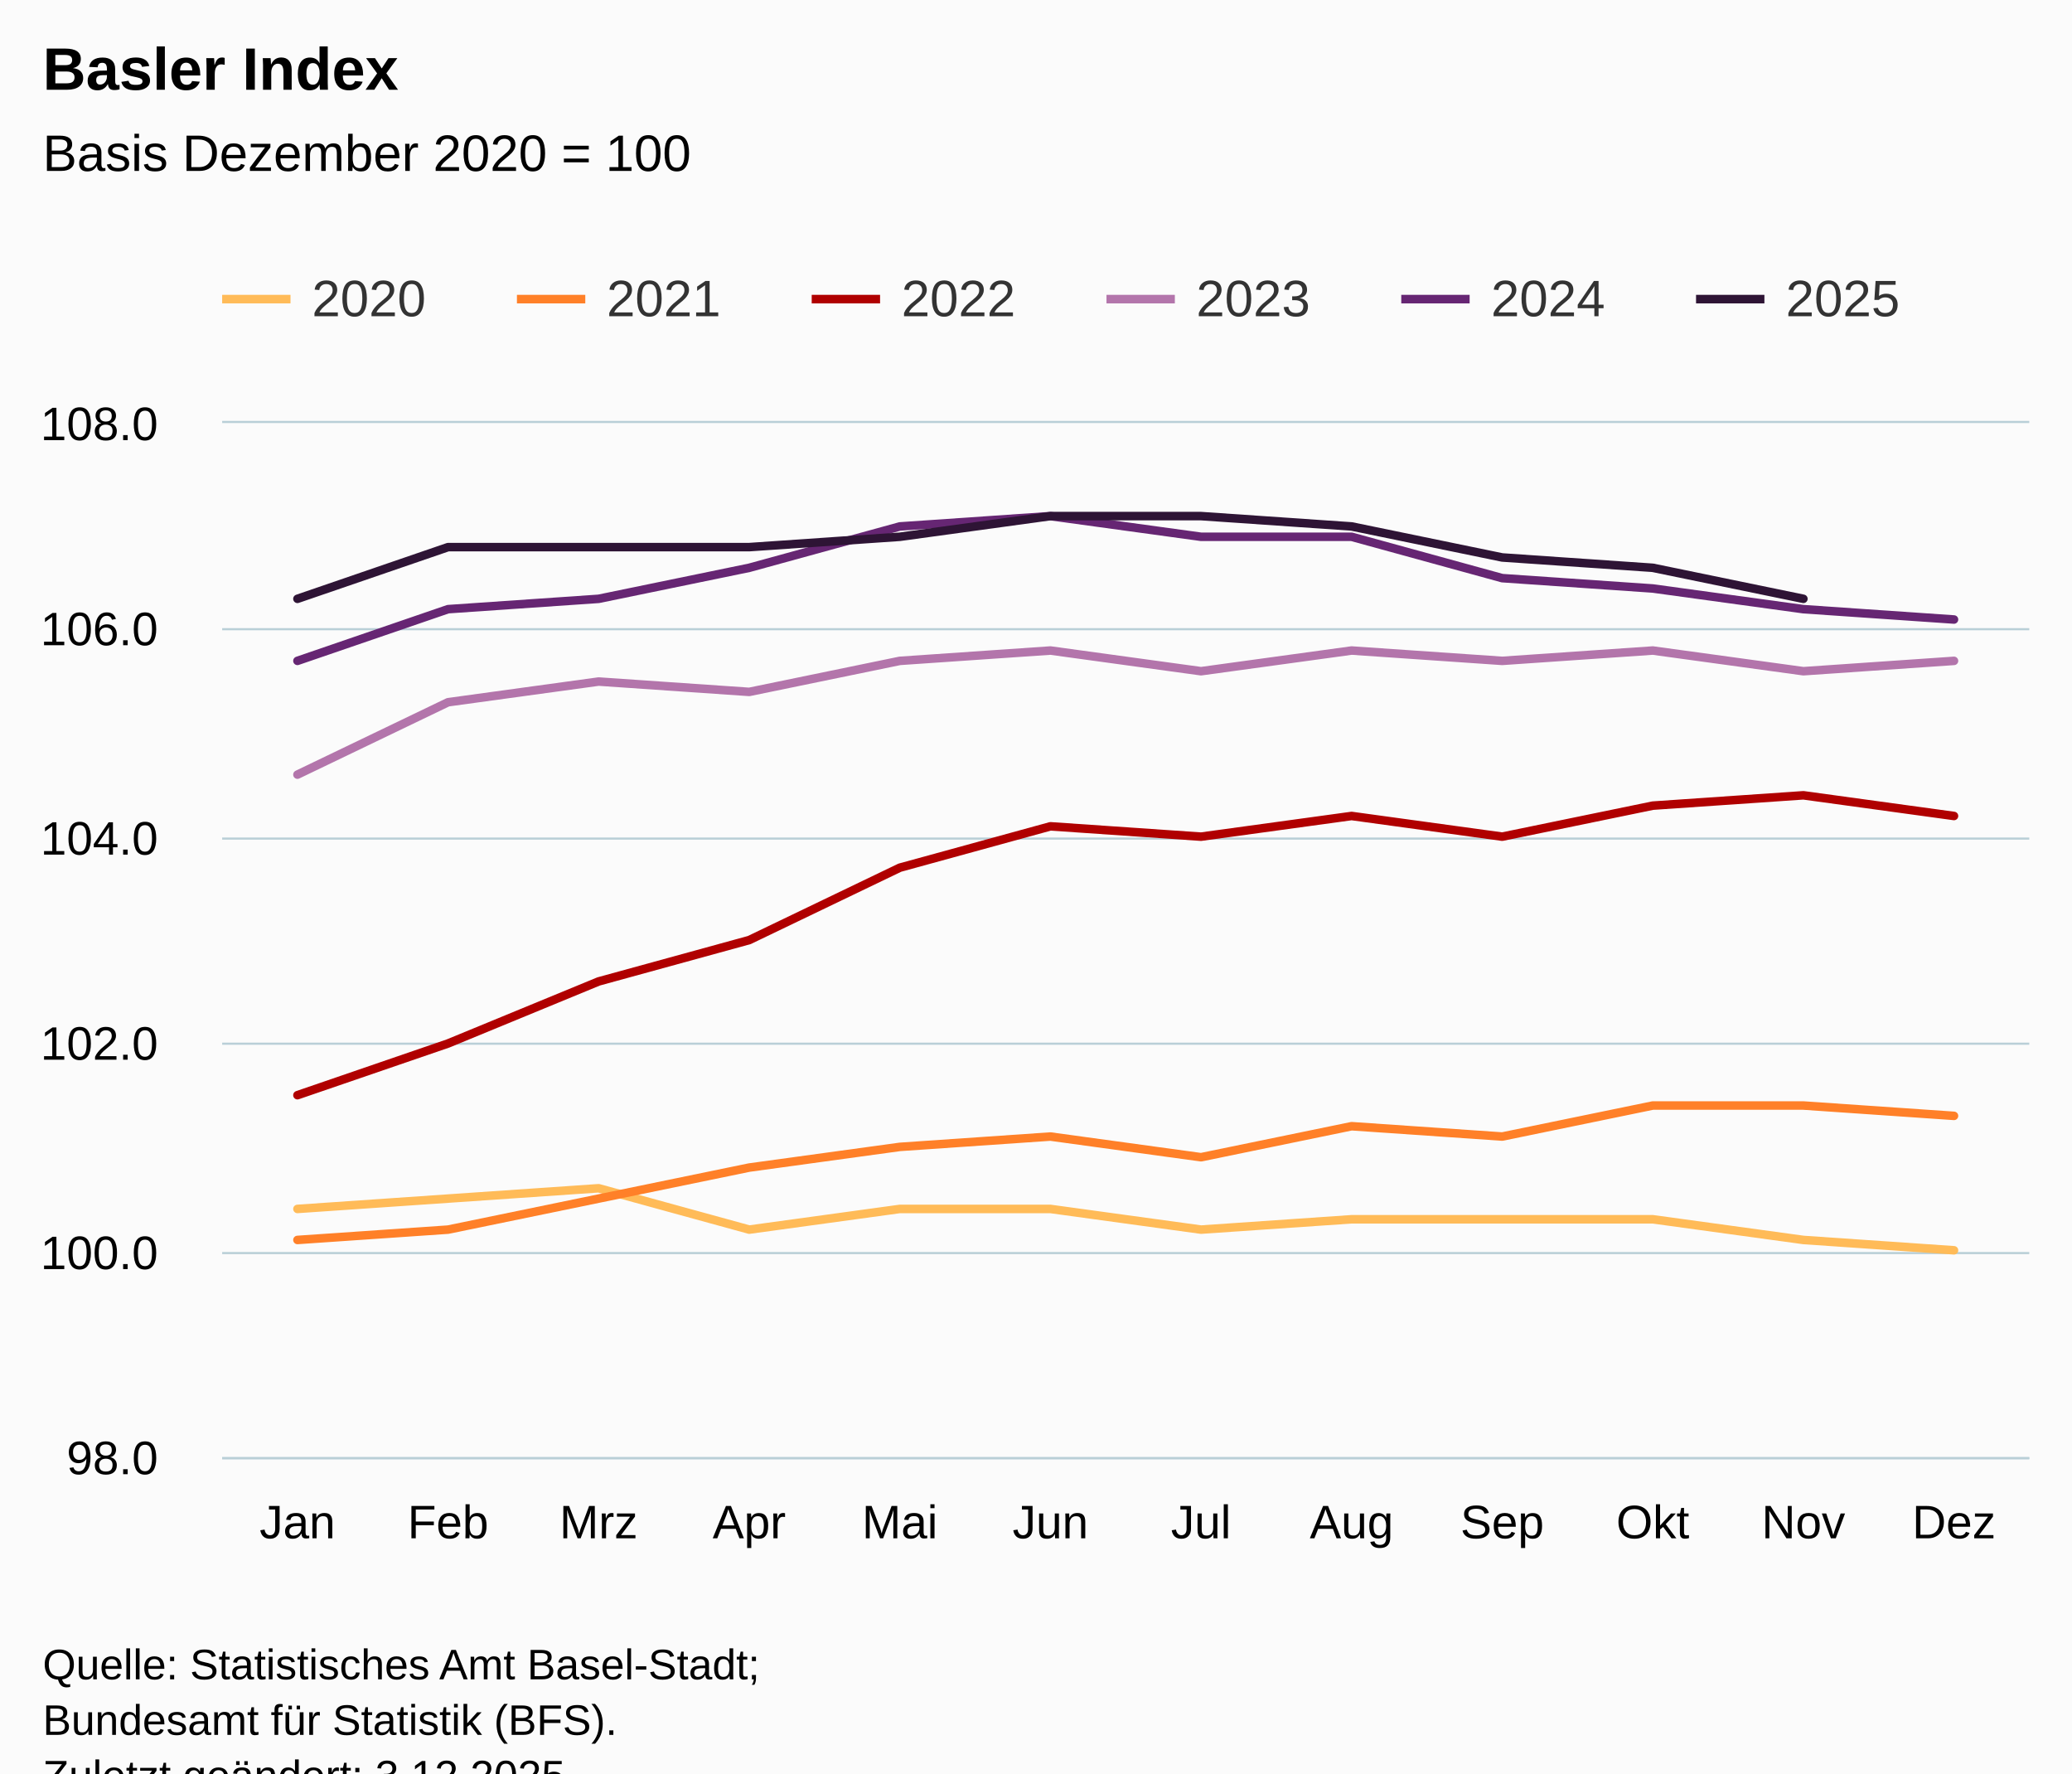
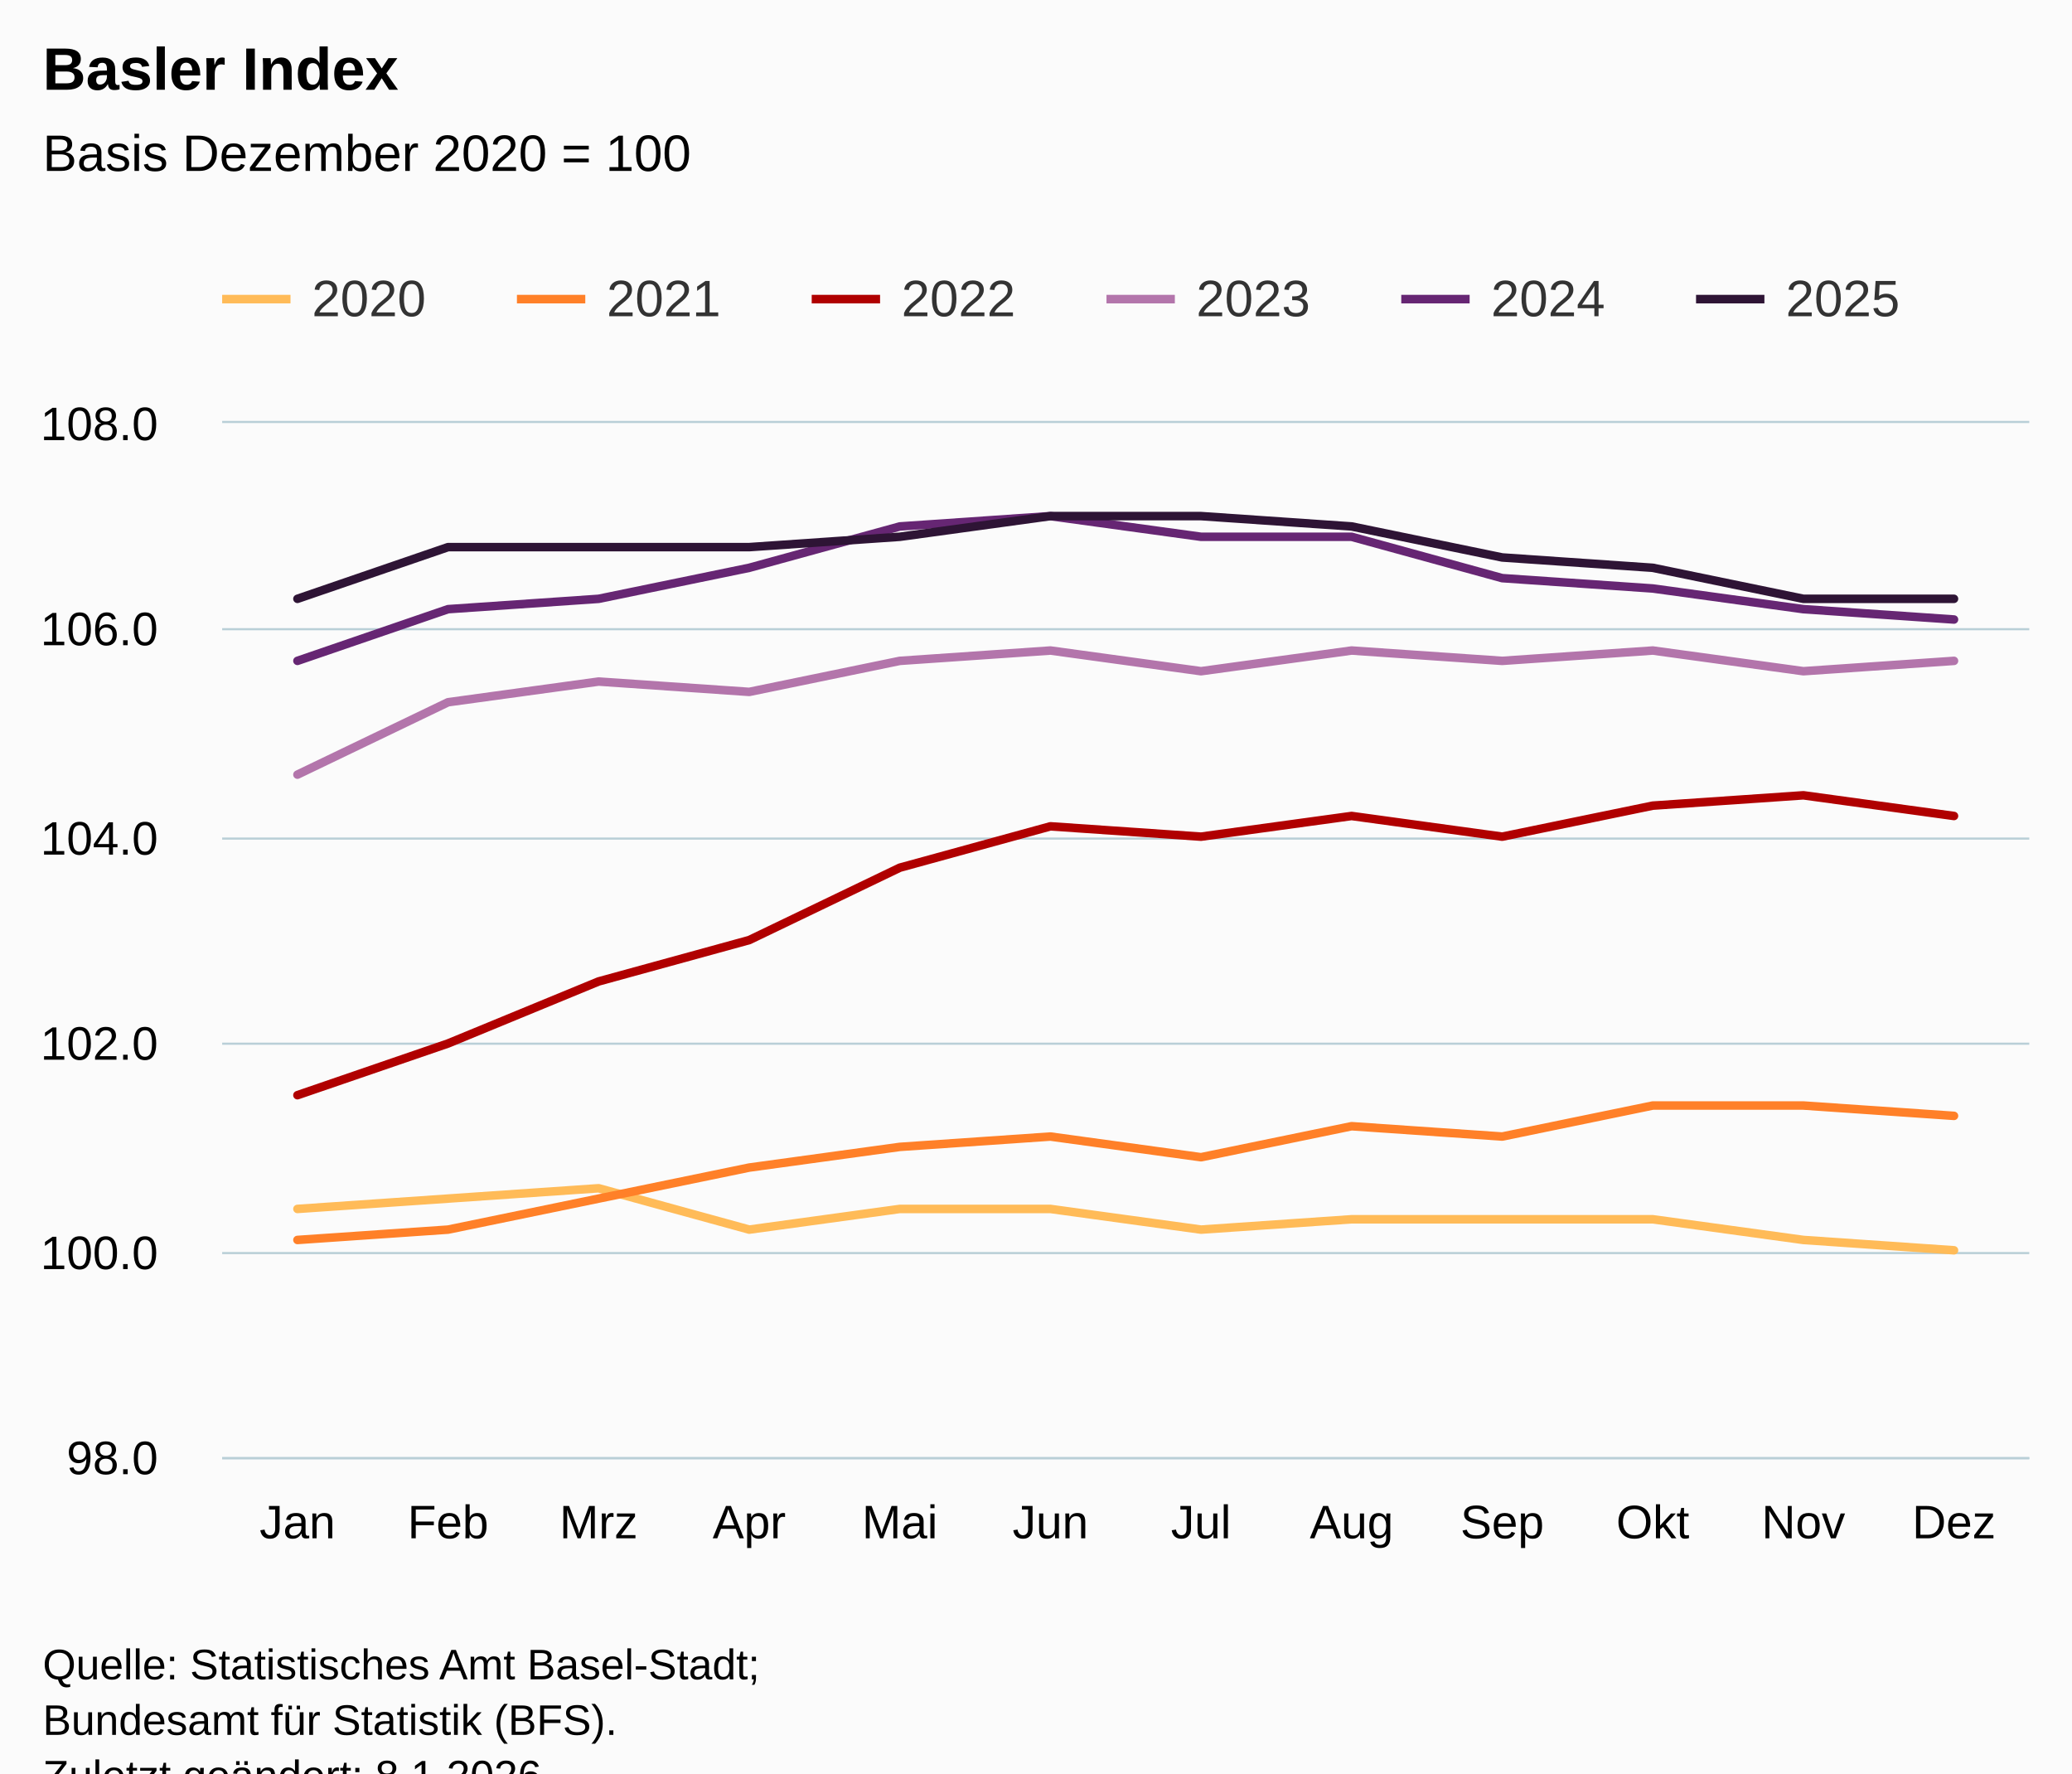
<svg xmlns="http://www.w3.org/2000/svg" version="1.1" class="highcharts-root" style="font-family:Arial;font-size:12px;" viewBox="0 0 485 415">
  <defs>
-     <clipPath id="highcharts-hea65wz-79-">
+     <clipPath id="highcharts-ox71qnq-79-">
      <rect x="0" y="0" width="423" height="242" fill="none" />
    </clipPath>
-     <clipPath id="highcharts-hea65wz-92-">
+     <clipPath id="highcharts-ox71qnq-92-">
      <rect x="0" y="0" width="423" height="242" fill="none" />
    </clipPath>
-     <clipPath id="highcharts-hea65wz-153-">
+     <clipPath id="highcharts-ox71qnq-153-">
      <rect x="52" y="99" width="423" height="242" fill="none" />
    </clipPath>
  </defs>
  <rect fill="#fbfbfb" class="highcharts-background" x="0" y="0" width="485" height="428" rx="0" ry="0" />
  <rect fill="none" class="highcharts-plot-background" x="52" y="99" width="423" height="242" />
  <g class="highcharts-pane-group" data-z-index="0" />
  <g class="highcharts-grid highcharts-xaxis-grid" data-z-index="1">
    <path fill="none" data-z-index="1" class="highcharts-grid-line" d="M 86.5 99 L 86.5 341" opacity="1" />
    <path fill="none" data-z-index="1" class="highcharts-grid-line" d="M 122.5 99 L 122.5 341" opacity="1" />
    <path fill="none" data-z-index="1" class="highcharts-grid-line" d="M 157.5 99 L 157.5 341" opacity="1" />
    <path fill="none" data-z-index="1" class="highcharts-grid-line" d="M 192.5 99 L 192.5 341" opacity="1" />
    <path fill="none" data-z-index="1" class="highcharts-grid-line" d="M 227.5 99 L 227.5 341" opacity="1" />
    <path fill="none" data-z-index="1" class="highcharts-grid-line" d="M 263.5 99 L 263.5 341" opacity="1" />
    <path fill="none" data-z-index="1" class="highcharts-grid-line" d="M 298.5 99 L 298.5 341" opacity="1" />
    <path fill="none" data-z-index="1" class="highcharts-grid-line" d="M 333.5 99 L 333.5 341" opacity="1" />
    <path fill="none" data-z-index="1" class="highcharts-grid-line" d="M 368.5 99 L 368.5 341" opacity="1" />
    <path fill="none" data-z-index="1" class="highcharts-grid-line" d="M 404.5 99 L 404.5 341" opacity="1" />
    <path fill="none" data-z-index="1" class="highcharts-grid-line" d="M 439.5 99 L 439.5 341" opacity="1" />
    <path fill="none" data-z-index="1" class="highcharts-grid-line" d="M 474.5 99 L 474.5 341" opacity="1" />
    <path fill="none" data-z-index="1" class="highcharts-grid-line" d="M 51.5 99 L 51.5 341" opacity="1" />
  </g>
  <g class="highcharts-grid highcharts-yaxis-grid" data-z-index="1">
    <path fill="none" stroke="#B9CFD7" stroke-width="0.5" data-z-index="1" class="highcharts-grid-line" d="M 52 341.25 L 475 341.25" opacity="1" />
    <path fill="none" stroke="#B9CFD7" stroke-width="0.5" data-z-index="1" class="highcharts-grid-line" d="M 52 293.25 L 475 293.25" opacity="1" />
    <path fill="none" stroke="#B9CFD7" stroke-width="0.5" data-z-index="1" class="highcharts-grid-line" d="M 52 244.25 L 475 244.25" opacity="1" />
    <path fill="none" stroke="#B9CFD7" stroke-width="0.5" data-z-index="1" class="highcharts-grid-line" d="M 52 196.25 L 475 196.25" opacity="1" />
    <path fill="none" stroke="#B9CFD7" stroke-width="0.5" data-z-index="1" class="highcharts-grid-line" d="M 52 147.25 L 475 147.25" opacity="1" />
    <path fill="none" stroke="#B9CFD7" stroke-width="0.5" data-z-index="1" class="highcharts-grid-line" d="M 52 98.75 L 475 98.75" opacity="1" />
  </g>
  <rect fill="none" class="highcharts-plot-border" data-z-index="1" x="52" y="99" width="423" height="242" />
  <g class="highcharts-axis highcharts-xaxis" data-z-index="2">
    <path fill="none" class="highcharts-axis-line" stroke="#B9CFD7" stroke-width="0.5" data-z-index="7" d="M 52 341.25 L 475 341.25" />
  </g>
  <g class="highcharts-axis highcharts-yaxis" data-z-index="2">
    <path fill="none" class="highcharts-axis-line" data-z-index="7" d="M 52 99 L 52 341" />
  </g>
  <g class="highcharts-series-group" data-z-index="3">
-     <g class="highcharts-series highcharts-series-0 highcharts-line-series" data-z-index="0.1" opacity="1" transform="translate(52,99) scale(1 1)" clip-path="url(#highcharts-hea65wz-92-)">
+     <g class="highcharts-series highcharts-series-0 highcharts-line-series" data-z-index="0.1" opacity="1" transform="translate(52,99) scale(1 1)" clip-path="url(#highcharts-ox71qnq-92-)">
      <path fill="none" d="M 17.625 183.92 L 52.875 181.5 L 88.125 179.08 L 123.375 188.76 L 158.625 183.92 L 193.875 183.92 L 229.125 188.76 L 264.375 186.34 L 299.625 186.34 L 334.875 186.34 L 370.125 191.18 L 405.375 193.6" class="highcharts-graph" data-z-index="1" stroke="#FFBB58" stroke-width="2" stroke-linejoin="round" stroke-linecap="round" />
    </g>
    <g class="highcharts-markers highcharts-series-0 highcharts-line-series" data-z-index="0.1" opacity="1" transform="translate(52,99) scale(1 1)" clip-path="none" />
-     <g class="highcharts-series highcharts-series-1 highcharts-line-series" data-z-index="0.1" opacity="1" transform="translate(52,99) scale(1 1)" clip-path="url(#highcharts-hea65wz-92-)">
+     <g class="highcharts-series highcharts-series-1 highcharts-line-series" data-z-index="0.1" opacity="1" transform="translate(52,99) scale(1 1)" clip-path="url(#highcharts-ox71qnq-92-)">
      <path fill="none" d="M 17.625 191.18 L 52.875 188.76 L 88.125 181.5 L 123.375 174.24 L 158.625 169.4 L 193.875 166.98 L 229.125 171.82 L 264.375 164.56 L 299.625 166.98 L 334.875 159.72 L 370.125 159.72 L 405.375 162.14" class="highcharts-graph" data-z-index="1" stroke="#FF8028" stroke-width="2" stroke-linejoin="round" stroke-linecap="round" />
    </g>
    <g class="highcharts-markers highcharts-series-1 highcharts-line-series" data-z-index="0.1" opacity="1" transform="translate(52,99) scale(1 1)" clip-path="none" />
-     <g class="highcharts-series highcharts-series-2 highcharts-line-series" data-z-index="0.1" opacity="1" transform="translate(52,99) scale(1 1)" clip-path="url(#highcharts-hea65wz-92-)">
+     <g class="highcharts-series highcharts-series-2 highcharts-line-series" data-z-index="0.1" opacity="1" transform="translate(52,99) scale(1 1)" clip-path="url(#highcharts-ox71qnq-92-)">
      <path fill="none" d="M 17.625 157.3 L 52.875 145.2 L 88.125 130.68 L 123.375 121 L 158.625 104.06 L 193.875 94.38 L 229.125 96.8 L 264.375 91.96 L 299.625 96.8 L 334.875 89.54 L 370.125 87.12 L 405.375 91.96" class="highcharts-graph" data-z-index="1" stroke="#B00000" stroke-width="2" stroke-linejoin="round" stroke-linecap="round" />
    </g>
    <g class="highcharts-markers highcharts-series-2 highcharts-line-series" data-z-index="0.1" opacity="1" transform="translate(52,99) scale(1 1)" clip-path="none" />
-     <g class="highcharts-series highcharts-series-3 highcharts-line-series" data-z-index="0.1" opacity="1" transform="translate(52,99) scale(1 1)" clip-path="url(#highcharts-hea65wz-92-)">
+     <g class="highcharts-series highcharts-series-3 highcharts-line-series" data-z-index="0.1" opacity="1" transform="translate(52,99) scale(1 1)" clip-path="url(#highcharts-ox71qnq-92-)">
      <path fill="none" d="M 17.625 82.28 L 52.875 65.34 L 88.125 60.5 L 123.375 62.92 L 158.625 55.66 L 193.875 53.24 L 229.125 58.08 L 264.375 53.24 L 299.625 55.66 L 334.875 53.24 L 370.125 58.08 L 405.375 55.66" class="highcharts-graph" data-z-index="1" stroke="#B375AB" stroke-width="2" stroke-linejoin="round" stroke-linecap="round" />
    </g>
    <g class="highcharts-markers highcharts-series-3 highcharts-line-series" data-z-index="0.1" opacity="1" transform="translate(52,99) scale(1 1)" clip-path="none" />
-     <g class="highcharts-series highcharts-series-4 highcharts-line-series" data-z-index="0.1" opacity="1" transform="translate(52,99) scale(1 1)" clip-path="url(#highcharts-hea65wz-92-)">
+     <g class="highcharts-series highcharts-series-4 highcharts-line-series" data-z-index="0.1" opacity="1" transform="translate(52,99) scale(1 1)" clip-path="url(#highcharts-ox71qnq-92-)">
      <path fill="none" d="M 17.625 55.66 L 52.875 43.56 L 88.125 41.14 L 123.375 33.88 L 158.625 24.2 L 193.875 21.78 L 229.125 26.62 L 264.375 26.62 L 299.625 36.3 L 334.875 38.72 L 370.125 43.56 L 405.375 45.98" class="highcharts-graph" data-z-index="1" stroke="#662673" stroke-width="2" stroke-linejoin="round" stroke-linecap="round" />
    </g>
    <g class="highcharts-markers highcharts-series-4 highcharts-line-series" data-z-index="0.1" opacity="1" transform="translate(52,99) scale(1 1)" clip-path="none" />
-     <g class="highcharts-series highcharts-series-5 highcharts-line-series" data-z-index="0.1" opacity="1" transform="translate(52,99) scale(1 1)" clip-path="url(#highcharts-hea65wz-92-)">
-       <path fill="none" d="M 17.625 41.14 L 52.875 29.04 L 88.125 29.04 L 123.375 29.04 L 158.625 26.62 L 193.875 21.78 L 229.125 21.78 L 264.375 24.2 L 299.625 31.46 L 334.875 33.88 L 370.125 41.14" class="highcharts-graph" data-z-index="1" stroke="#2E1435" stroke-width="2" stroke-linejoin="round" stroke-linecap="round" />
+     <g class="highcharts-series highcharts-series-5 highcharts-line-series" data-z-index="0.1" opacity="1" transform="translate(52,99) scale(1 1)" clip-path="url(#highcharts-ox71qnq-92-)">
+       <path fill="none" d="M 17.625 41.14 L 52.875 29.04 L 88.125 29.04 L 123.375 29.04 L 158.625 26.62 L 193.875 21.78 L 229.125 21.78 L 264.375 24.2 L 299.625 31.46 L 334.875 33.88 L 370.125 41.14 L 405.375 41.14" class="highcharts-graph" data-z-index="1" stroke="#2E1435" stroke-width="2" stroke-linejoin="round" stroke-linecap="round" />
    </g>
    <g class="highcharts-markers highcharts-series-5 highcharts-line-series" data-z-index="0.1" opacity="1" transform="translate(52,99) scale(1 1)" clip-path="none" />
  </g>
  <text x="10" text-anchor="start" class="highcharts-title" data-z-index="4" style="color:#000000;font-size:14px;font-weight:bold;fill:#000000;" y="21">
    <tspan>Basler Index</tspan>
  </text>
  <text x="10" text-anchor="start" class="highcharts-subtitle" data-z-index="4" style="color:#000000;font-size:12px;font-weight:normal;fill:#000000;" y="40">
    <tspan>Basis Dezember 2020 = 100</tspan>
  </text>
  <text x="10" text-anchor="start" class="highcharts-caption" data-z-index="4" style="color:#666666;fill:#666666;" y="375" />
  <g class="highcharts-legend" data-z-index="7" transform="translate(44,56)">
    <rect fill="none" class="highcharts-legend-box" rx="0" ry="0" x="0" y="0" width="410" height="31" visibility="visible" />
    <g data-z-index="1">
      <g>
        <g class="highcharts-legend-item highcharts-line-series highcharts-color-undefined highcharts-series-0" data-z-index="1" transform="translate(8,3)">
          <path fill="none" d="M 0 11 L 16 11" class="highcharts-graph" stroke="#FFBB58" stroke-width="2" />
          <text x="21" style="color:#333333;cursor:pointer;font-size:12px;font-weight:normal;fill:#333333;" text-anchor="start" data-z-index="2" y="15">
            <tspan>2020</tspan>
          </text>
        </g>
        <g class="highcharts-legend-item highcharts-line-series highcharts-color-undefined highcharts-series-1" data-z-index="1" transform="translate(77,3)">
          <path fill="none" d="M 0 11 L 16 11" class="highcharts-graph" stroke="#FF8028" stroke-width="2" />
          <text x="21" y="15" style="color:#333333;cursor:pointer;font-size:12px;font-weight:normal;fill:#333333;" text-anchor="start" data-z-index="2">
            <tspan>2021</tspan>
          </text>
        </g>
        <g class="highcharts-legend-item highcharts-line-series highcharts-color-undefined highcharts-series-2" data-z-index="1" transform="translate(146,3)">
          <path fill="none" d="M 0 11 L 16 11" class="highcharts-graph" stroke="#B00000" stroke-width="2" />
          <text x="21" y="15" style="color:#333333;cursor:pointer;font-size:12px;font-weight:normal;fill:#333333;" text-anchor="start" data-z-index="2">
            <tspan>2022</tspan>
          </text>
        </g>
        <g class="highcharts-legend-item highcharts-line-series highcharts-color-undefined highcharts-series-3" data-z-index="1" transform="translate(215,3)">
          <path fill="none" d="M 0 11 L 16 11" class="highcharts-graph" stroke="#B375AB" stroke-width="2" />
          <text x="21" y="15" style="color:#333333;cursor:pointer;font-size:12px;font-weight:normal;fill:#333333;" text-anchor="start" data-z-index="2">
            <tspan>2023</tspan>
          </text>
        </g>
        <g class="highcharts-legend-item highcharts-line-series highcharts-color-undefined highcharts-series-4" data-z-index="1" transform="translate(284,3)">
          <path fill="none" d="M 0 11 L 16 11" class="highcharts-graph" stroke="#662673" stroke-width="2" />
          <text x="21" y="15" style="color:#333333;cursor:pointer;font-size:12px;font-weight:normal;fill:#333333;" text-anchor="start" data-z-index="2">
            <tspan>2024</tspan>
          </text>
        </g>
        <g class="highcharts-legend-item highcharts-line-series highcharts-color-undefined highcharts-series-5" data-z-index="1" transform="translate(353,3)">
          <path fill="none" d="M 0 11 L 16 11" class="highcharts-graph" stroke="#2E1435" stroke-width="2" />
          <text x="21" y="15" style="color:#333333;cursor:pointer;font-size:12px;font-weight:normal;fill:#333333;" text-anchor="start" data-z-index="2">
            <tspan>2025</tspan>
          </text>
        </g>
      </g>
    </g>
  </g>
  <g class="highcharts-axis-labels highcharts-xaxis-labels" data-z-index="7">
    <text x="69.625" style="color:#000000;cursor:default;font-size:11px;fill:#000000;" text-anchor="middle" transform="translate(0,0)" y="360" opacity="1">Jan</text>
    <text x="104.875" style="color:#000000;cursor:default;font-size:11px;fill:#000000;" text-anchor="middle" transform="translate(0,0)" y="360" opacity="1">Feb</text>
    <text x="140.125" style="color:#000000;cursor:default;font-size:11px;fill:#000000;" text-anchor="middle" transform="translate(0,0)" y="360" opacity="1">Mrz</text>
    <text x="175.375" style="color:#000000;cursor:default;font-size:11px;fill:#000000;" text-anchor="middle" transform="translate(0,0)" y="360" opacity="1">Apr</text>
    <text x="210.625" style="color:#000000;cursor:default;font-size:11px;fill:#000000;" text-anchor="middle" transform="translate(0,0)" y="360" opacity="1">Mai</text>
    <text x="245.875" style="color:#000000;cursor:default;font-size:11px;fill:#000000;" text-anchor="middle" transform="translate(0,0)" y="360" opacity="1">Jun</text>
    <text x="281.125" style="color:#000000;cursor:default;font-size:11px;fill:#000000;" text-anchor="middle" transform="translate(0,0)" y="360" opacity="1">Jul</text>
    <text x="316.375" style="color:#000000;cursor:default;font-size:11px;fill:#000000;" text-anchor="middle" transform="translate(0,0)" y="360" opacity="1">Aug</text>
    <text x="351.625" style="color:#000000;cursor:default;font-size:11px;fill:#000000;" text-anchor="middle" transform="translate(0,0)" y="360" opacity="1">Sep</text>
    <text x="386.875" style="color:#000000;cursor:default;font-size:11px;fill:#000000;" text-anchor="middle" transform="translate(0,0)" y="360" opacity="1">Okt</text>
    <text x="422.125" style="color:#000000;cursor:default;font-size:11px;fill:#000000;" text-anchor="middle" transform="translate(0,0)" y="360" opacity="1">Nov</text>
    <text x="457.375" style="color:#000000;cursor:default;font-size:11px;fill:#000000;" text-anchor="middle" transform="translate(0,0)" y="360" opacity="1">Dez</text>
  </g>
  <g class="highcharts-axis-labels highcharts-yaxis-labels" data-z-index="7">
    <text x="37" style="color:#000000;cursor:default;font-size:11px;fill:#000000;" text-anchor="end" transform="translate(0,0)" y="345" opacity="1">98.0</text>
    <text x="37" style="color:#000000;cursor:default;font-size:11px;fill:#000000;" text-anchor="end" transform="translate(0,0)" y="297" opacity="1">100.0</text>
    <text x="37" style="color:#000000;cursor:default;font-size:11px;fill:#000000;" text-anchor="end" transform="translate(0,0)" y="248" opacity="1">102.0</text>
    <text x="37" style="color:#000000;cursor:default;font-size:11px;fill:#000000;" text-anchor="end" transform="translate(0,0)" y="200" opacity="1">104.0</text>
    <text x="37" style="color:#000000;cursor:default;font-size:11px;fill:#000000;" text-anchor="end" transform="translate(0,0)" y="151" opacity="1">106.0</text>
    <text x="37" style="color:#000000;cursor:default;font-size:11px;fill:#000000;" text-anchor="end" transform="translate(0,0)" y="103" opacity="1">108.0</text>
  </g>
  <text x="10" class="highcharts-credits" text-anchor="start" data-z-index="8" style="cursor:default;color:#000000;font-size:10px;fill:#000000;" y="393">
    <tspan>Quelle: Statistisches Amt Basel-Stadt;</tspan>
    <tspan x="10" dy="13">Bundesamt für Statistik (BFS).</tspan>
-     <tspan x="10" dy="13">Zuletzt geändert: 3.12.2025</tspan>
+     <tspan x="10" dy="13">Zuletzt geändert: 8.1.2026</tspan>
  </text>
-   <g class="highcharts-control-points" data-z-index="99" clip-path="url(#highcharts-hea65wz-153-)" />
+   <g class="highcharts-control-points" data-z-index="99" clip-path="url(#highcharts-ox71qnq-153-)" />
</svg>
